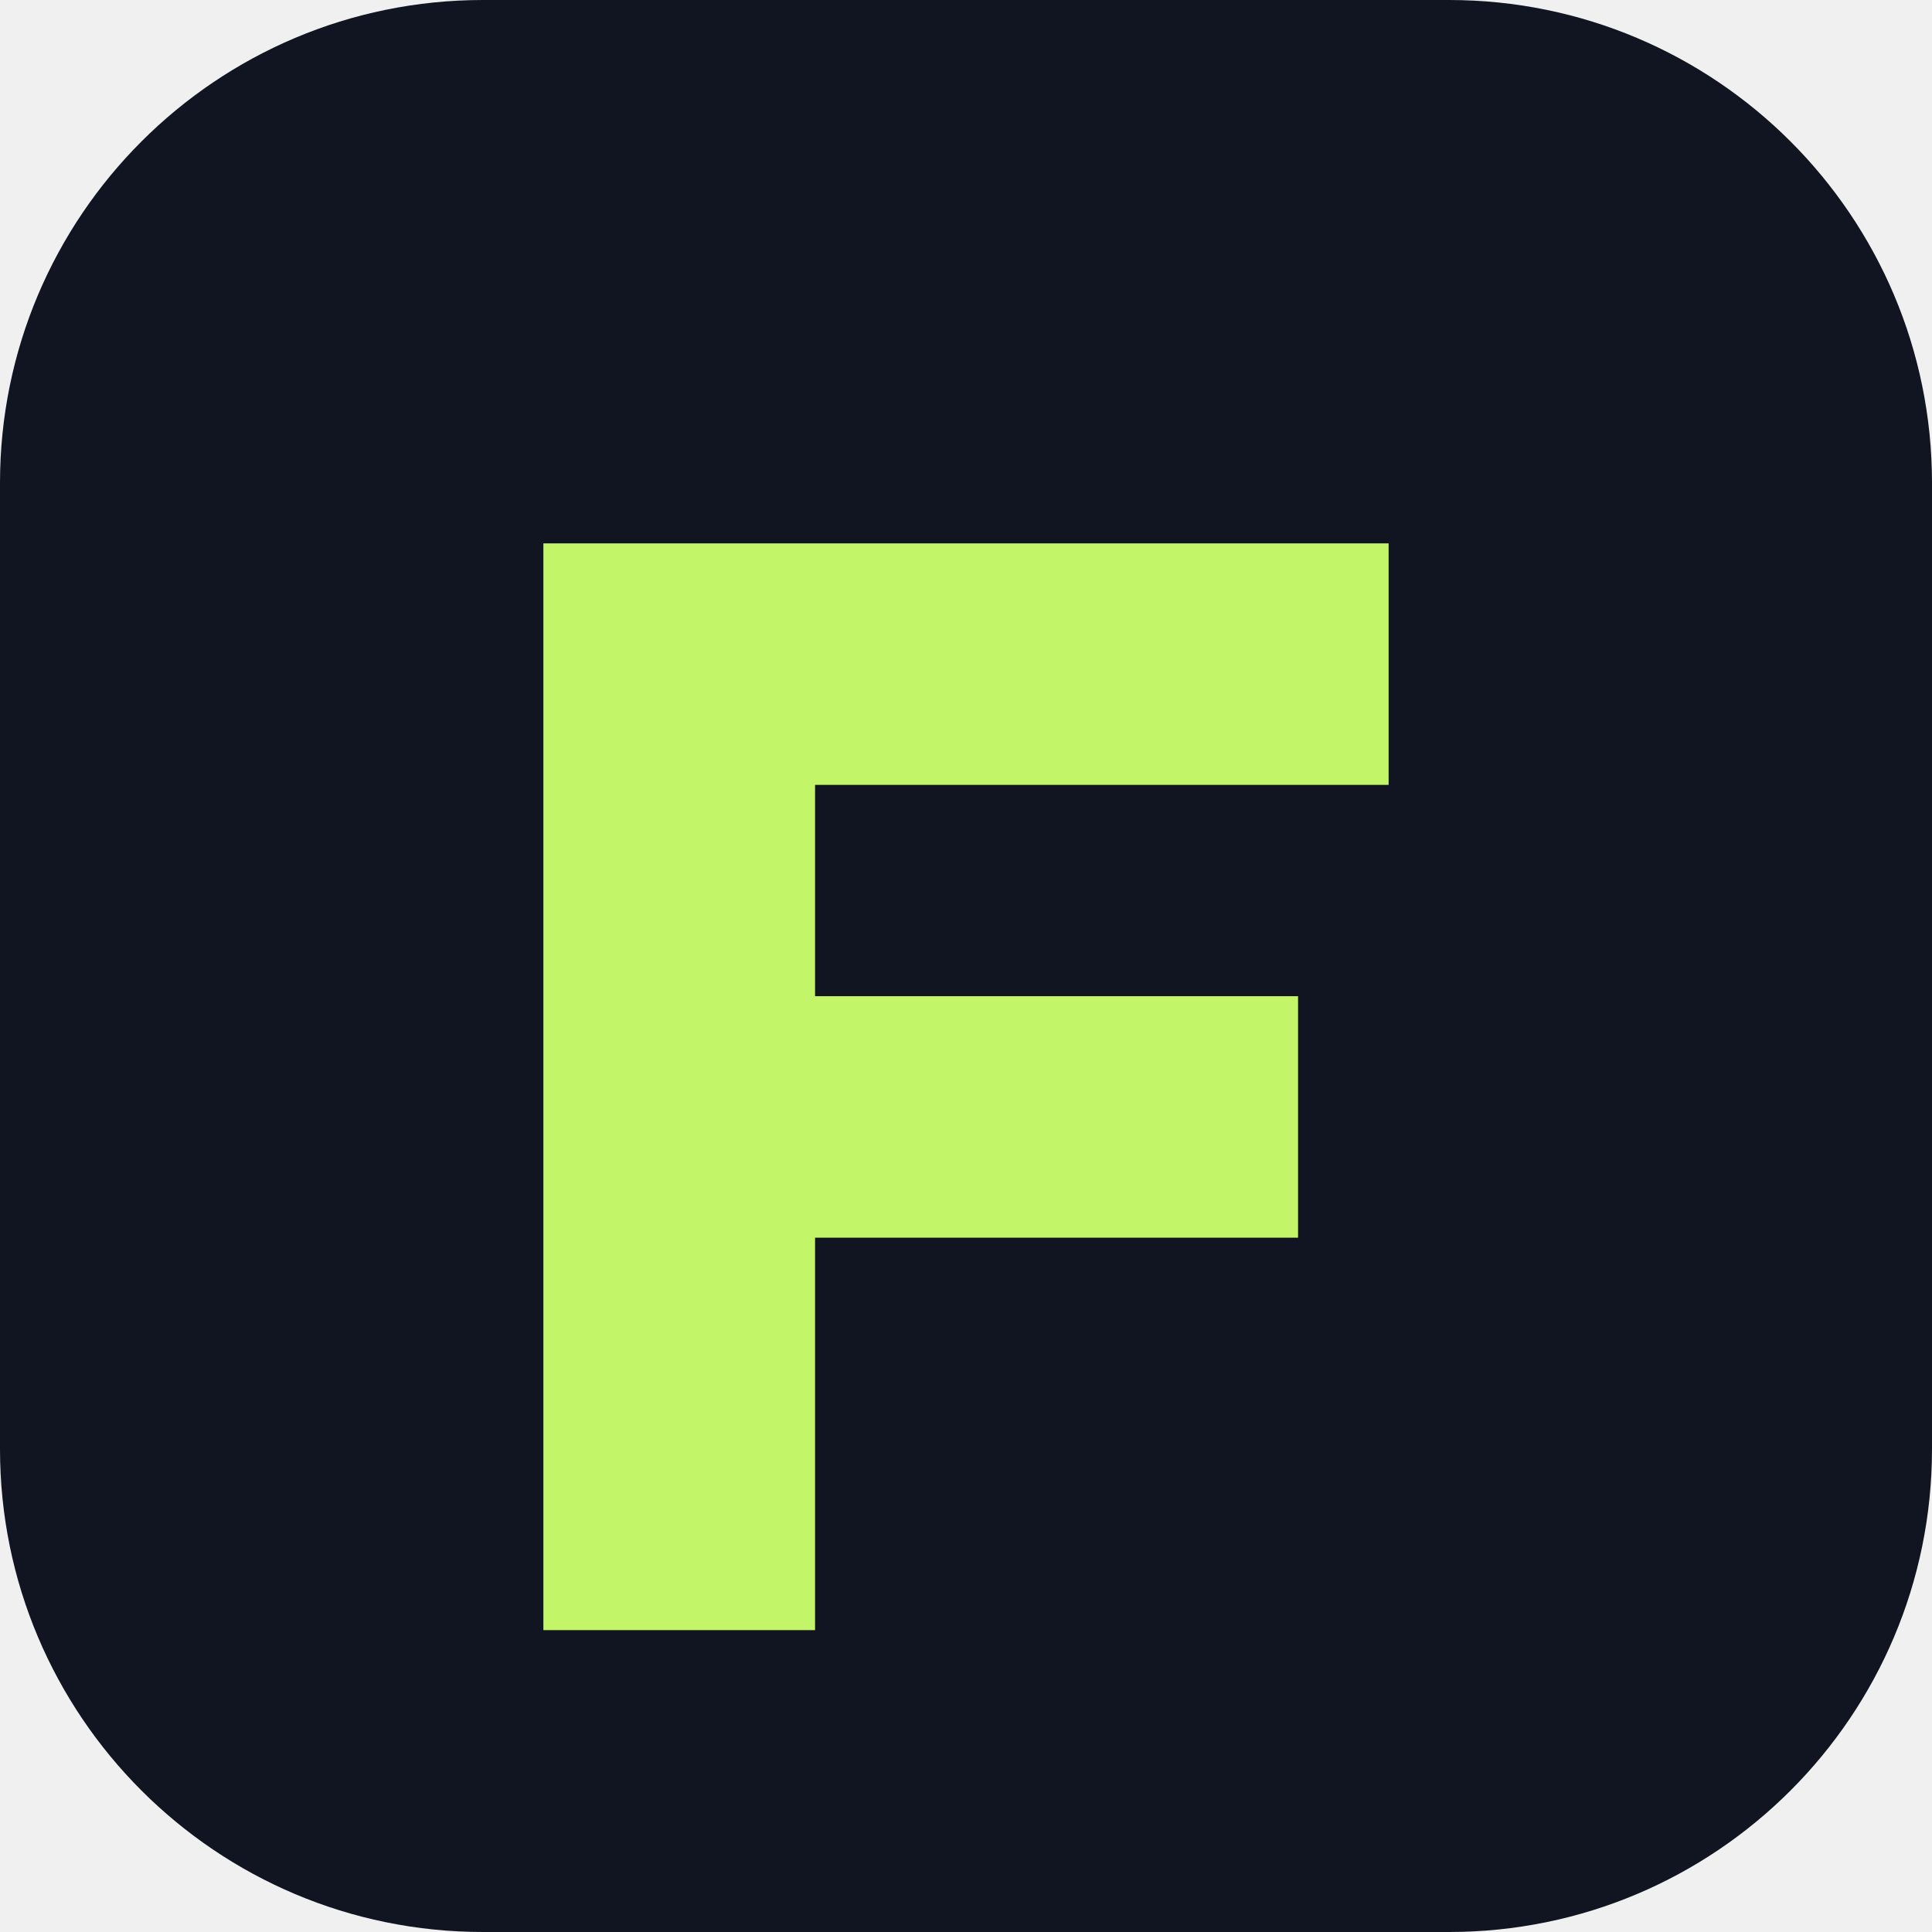
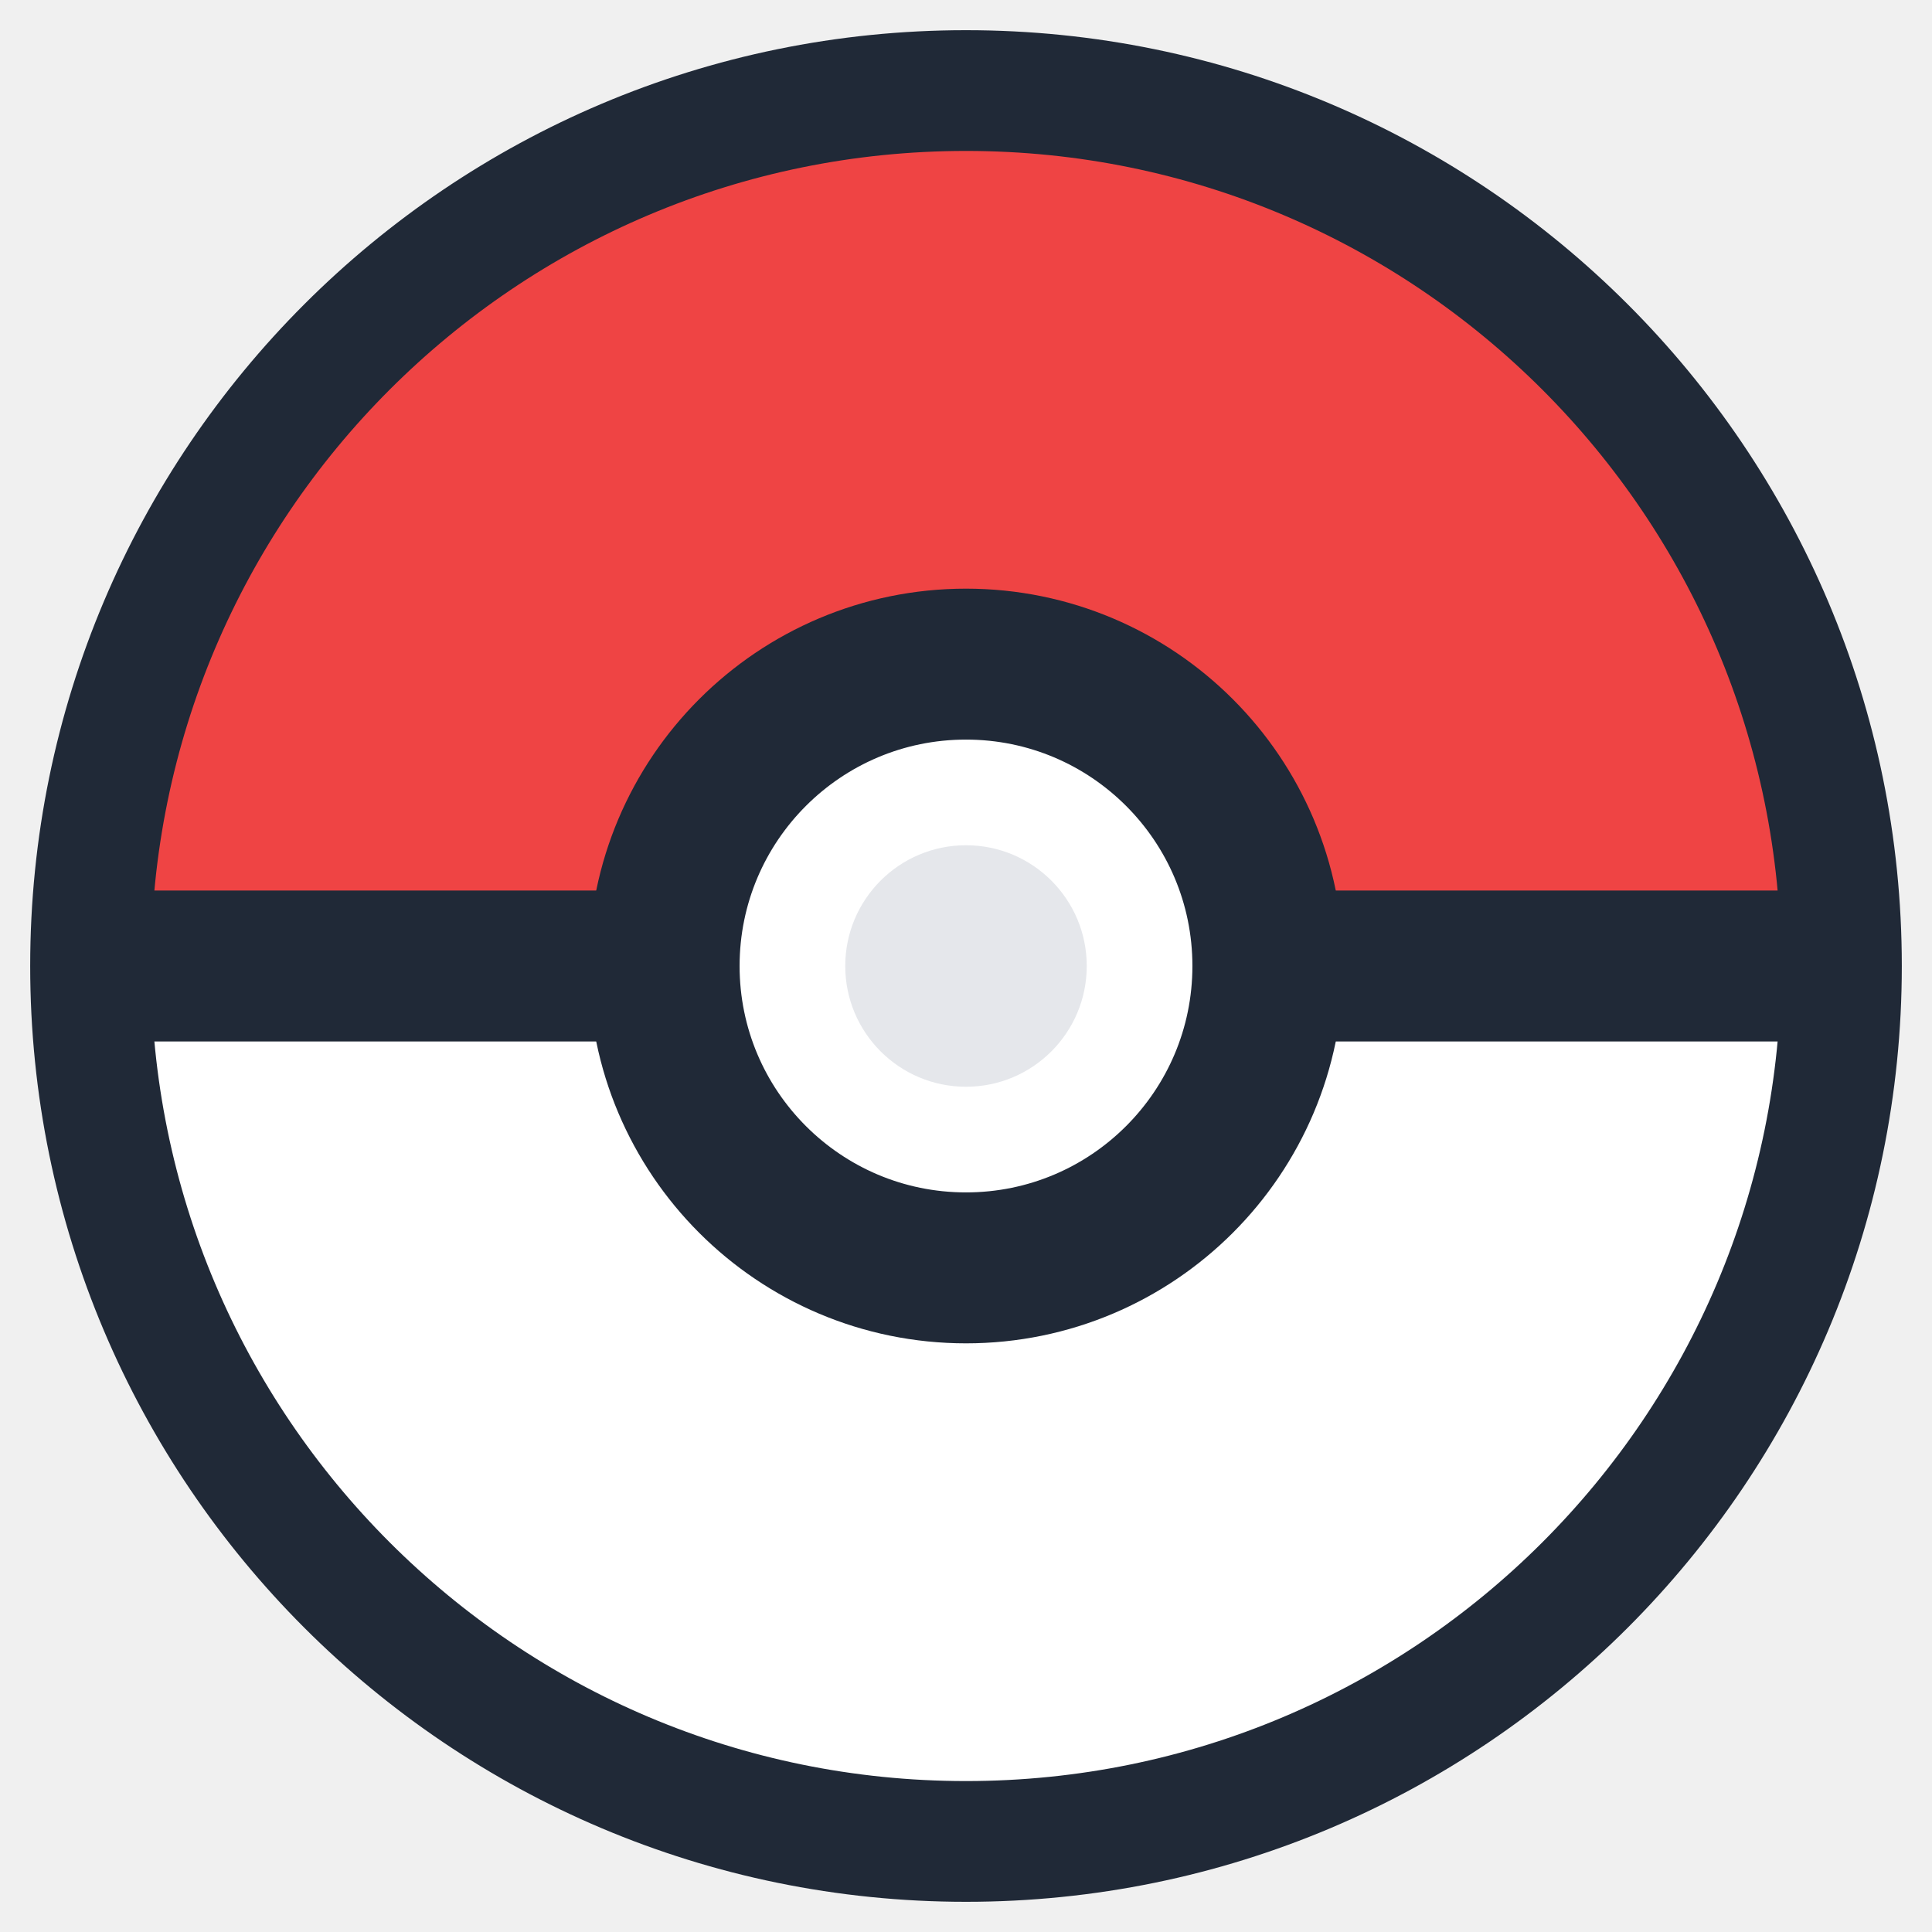
<svg xmlns="http://www.w3.org/2000/svg" viewBox="0 0 64 64">
-   <rect width="64" height="64" rx="16" fill="#101521" />
-   <path d="M18 18h28v8H27v7h16v8H27v13h-9z" fill="#c2f568" />
+   <circle cx="32" cy="32" r="29" fill="#fff" />
+   <path d="M3 32a29 29 0 0 1 58 0Z" fill="#ef4444" />
+   <circle cx="32" cy="32" r="29" fill="none" stroke="#202937" stroke-width="4" />
+   <path d="M4 32h56" stroke="#202937" stroke-width="5" />
+   <circle cx="32" cy="32" r="10" fill="#fff" stroke="#202937" stroke-width="5" />
+   <circle cx="32" cy="32" r="4" fill="#e5e7eb" />
</svg>
